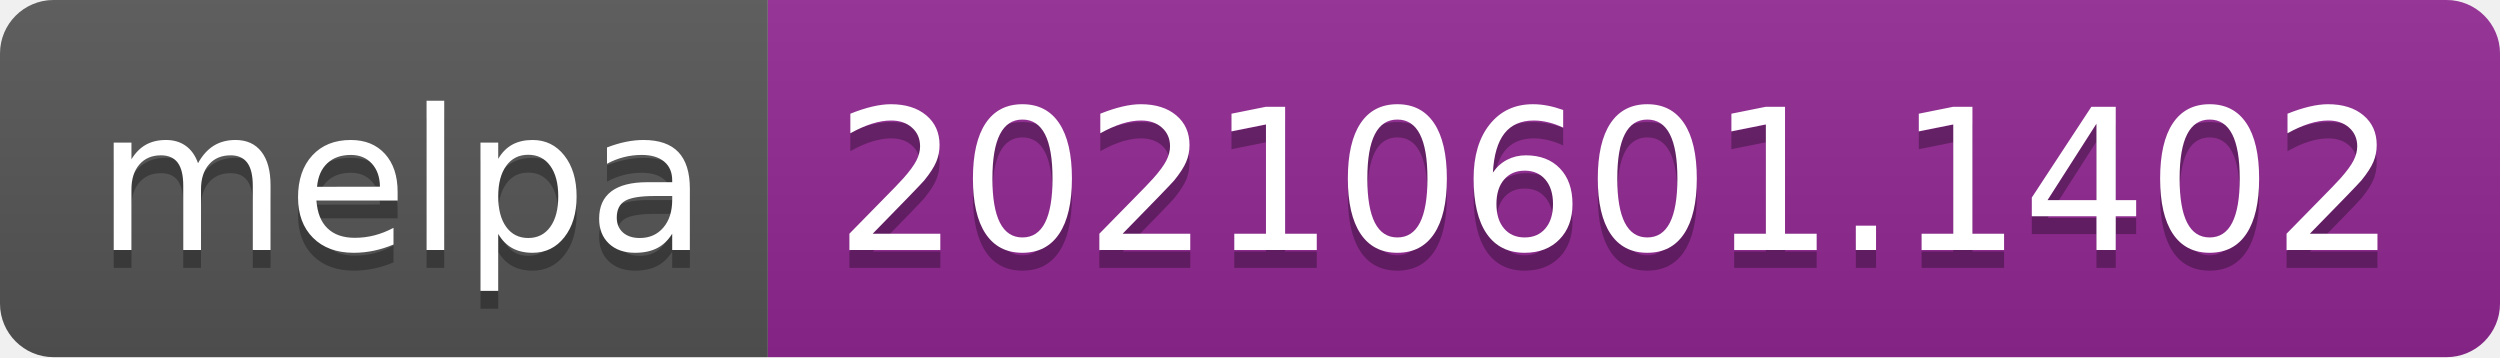
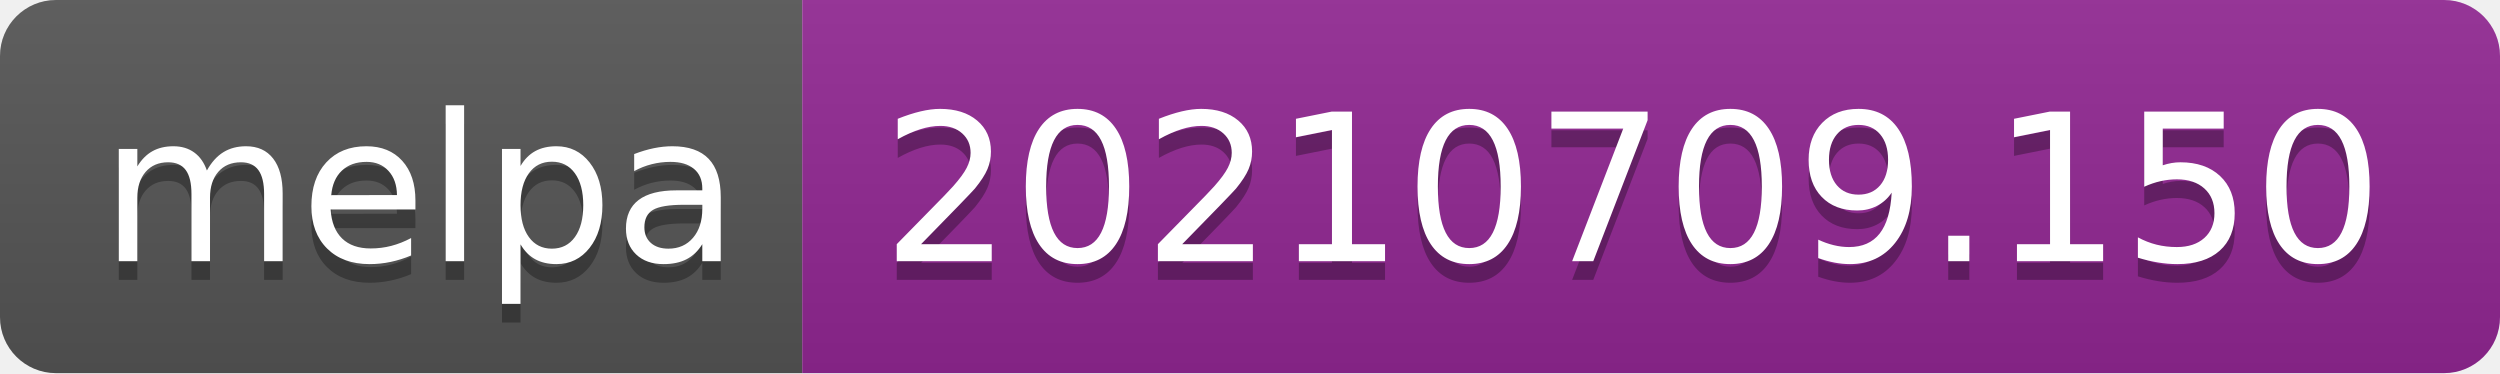
- <svg xmlns="http://www.w3.org/2000/svg" width="140" height="20" role="img" aria-label="melpa: 20210601.1402">
+ <svg xmlns="http://www.w3.org/2000/svg" width="134" height="20" role="img" aria-label="melpa: 20210709.150">
  <linearGradient id="s" x2="0" y2="100%">
    <stop offset="0" stop-color="#bbb" stop-opacity=".1" />
    <stop offset="1" stop-opacity=".1" />
  </linearGradient>
  <clipPath id="r">
-     <rect width="140" height="20" rx="3" fill="#fff" />
+     <rect width="134" height="20" rx="3" fill="#fff" />
  </clipPath>
  <g clip-path="url(#r)">
    <rect width="43" height="20" fill="#555" />
-     <rect x="43" width="97" height="20" fill="#922793" />
-     <rect width="140" height="20" fill="url(#s)" />
+     <rect x="43" width="91" height="20" fill="#922793" />
+     <rect width="134" height="20" fill="url(#s)" />
  </g>
  <g fill="#fff" text-anchor="middle" font-family="Verdana,Geneva,DejaVu Sans,sans-serif" text-rendering="geometricPrecision" font-size="110">
    <text aria-hidden="true" x="225" y="150" fill="#010101" fill-opacity=".3" transform="scale(.1)" textLength="330">melpa</text>
    <text x="225" y="140" transform="scale(.1)" fill="#fff" textLength="330">melpa</text>
-     <text aria-hidden="true" x="905" y="150" fill="#010101" fill-opacity=".3" transform="scale(.1)" textLength="870">20210601.1402</text>
-     <text x="905" y="140" transform="scale(.1)" fill="#fff" textLength="870">20210601.1402</text>
+     <text aria-hidden="true" x="875" y="150" fill="#010101" fill-opacity=".3" transform="scale(.1)" textLength="810">20210709.150</text>
+     <text x="875" y="140" transform="scale(.1)" fill="#fff" textLength="810">20210709.150</text>
  </g>
</svg>
